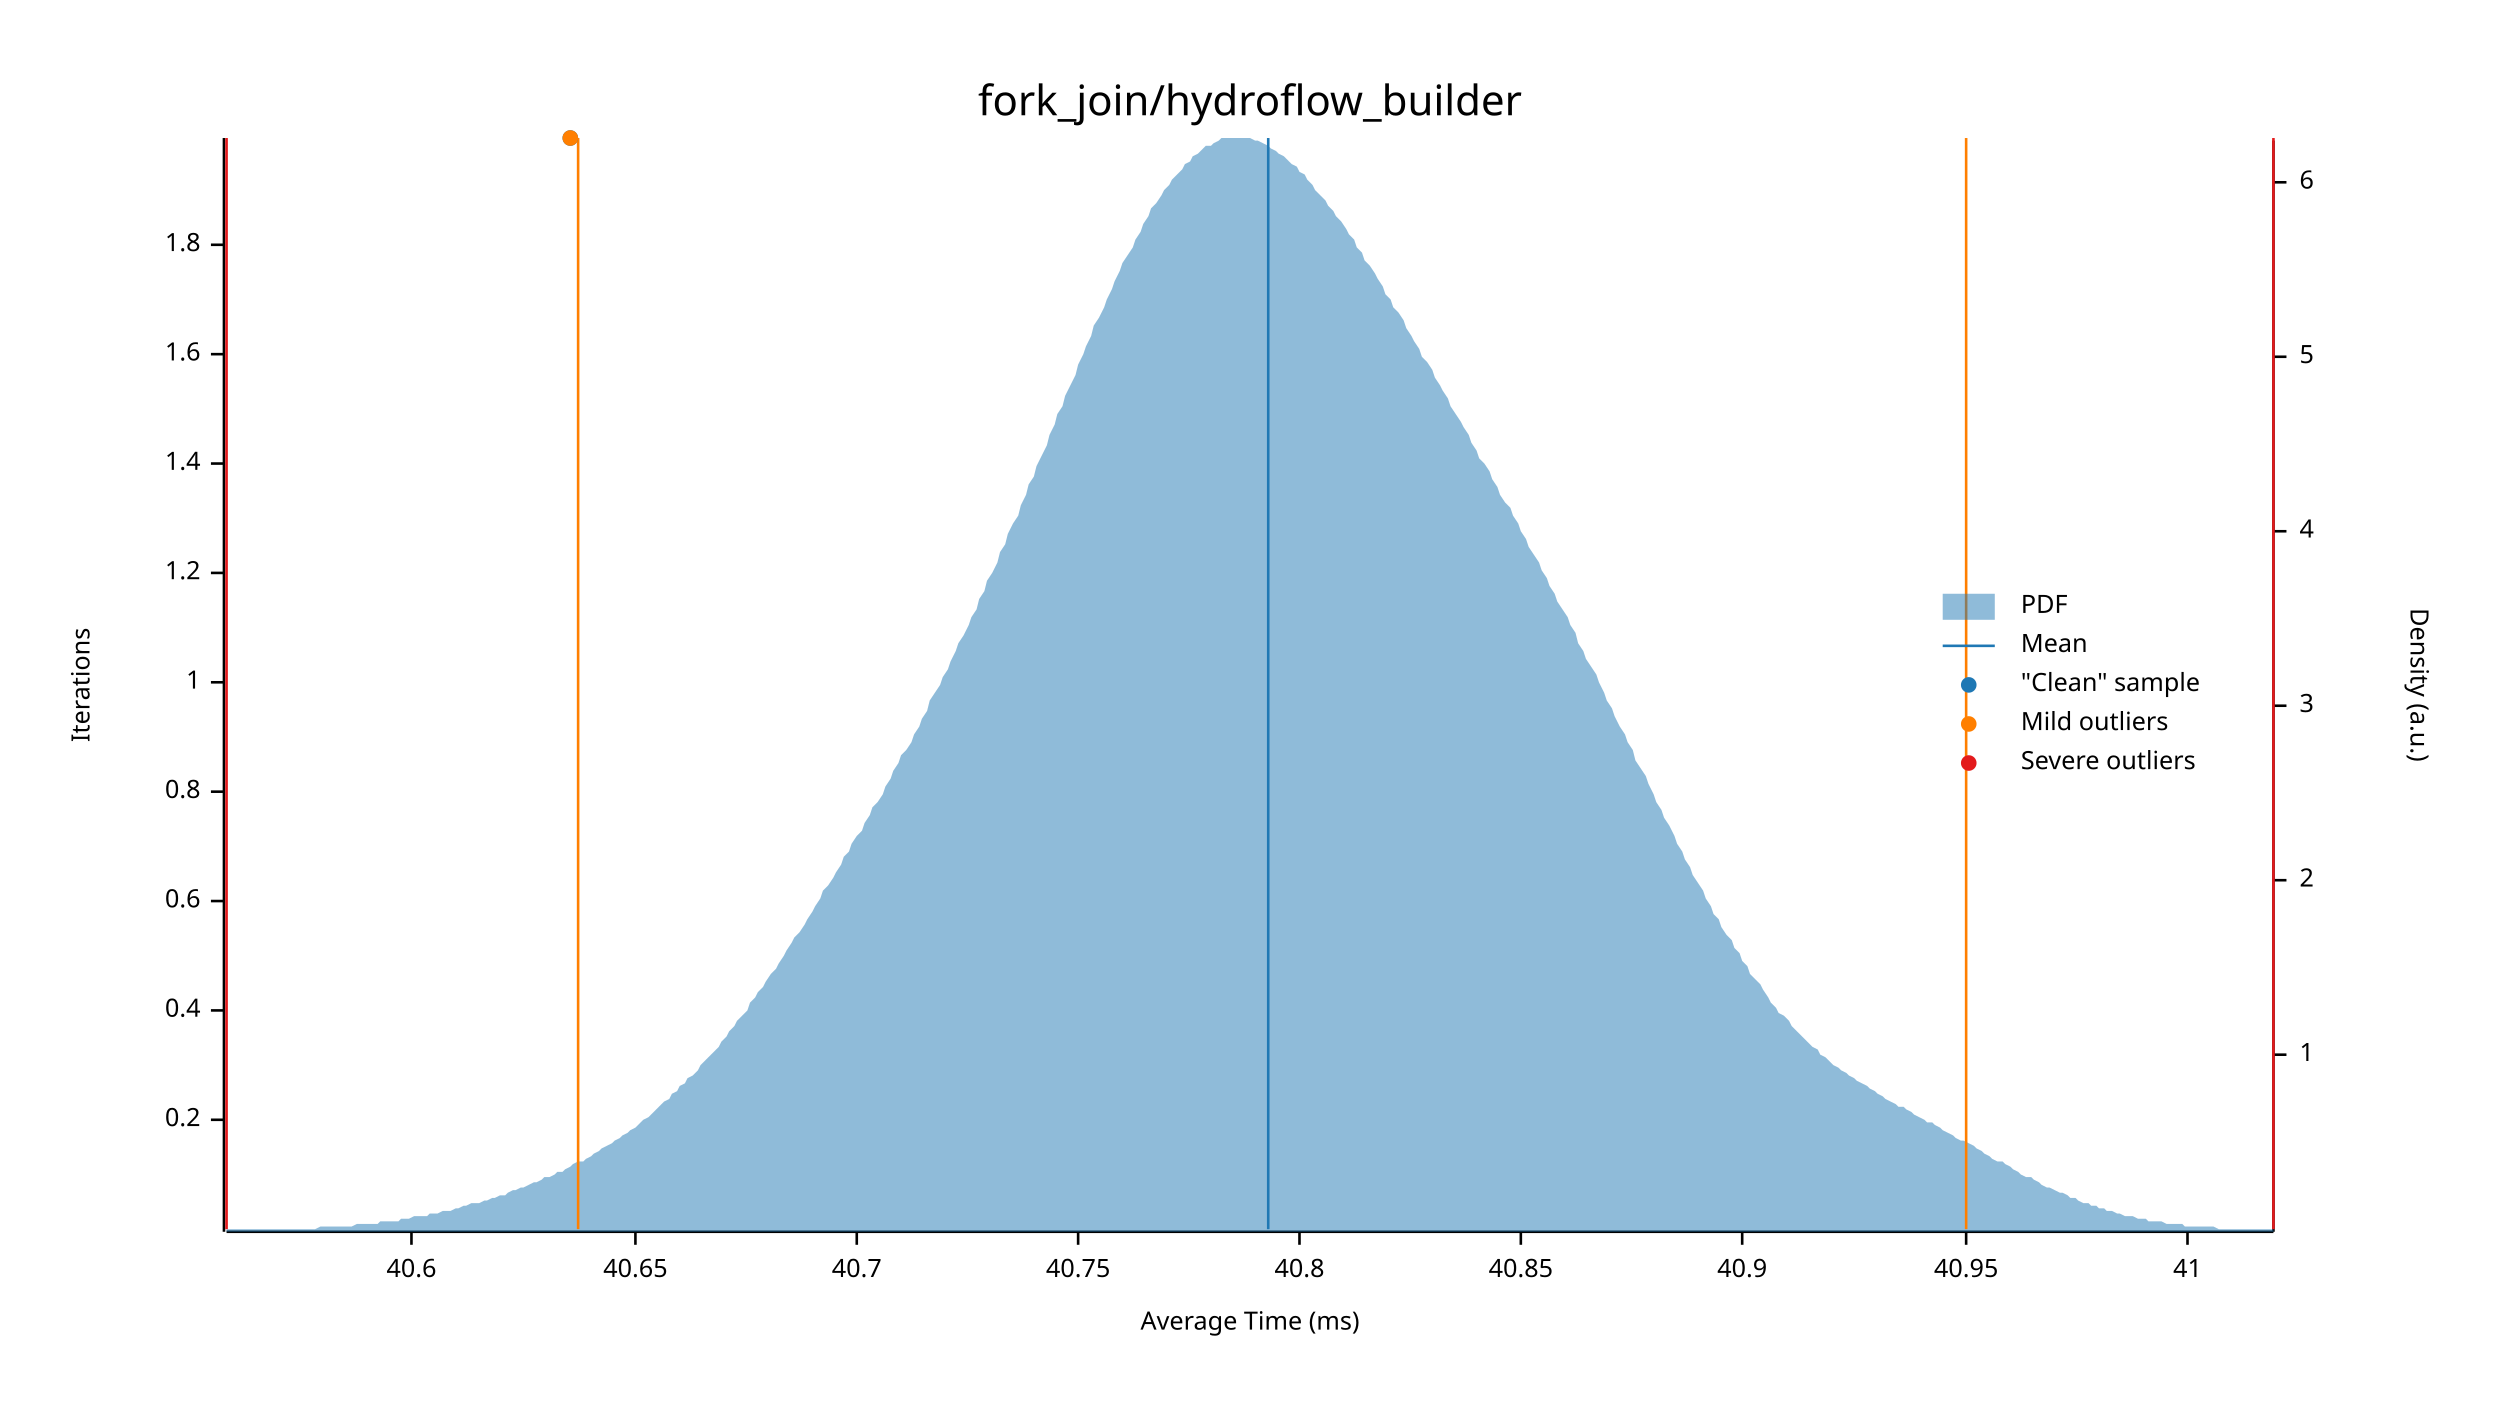
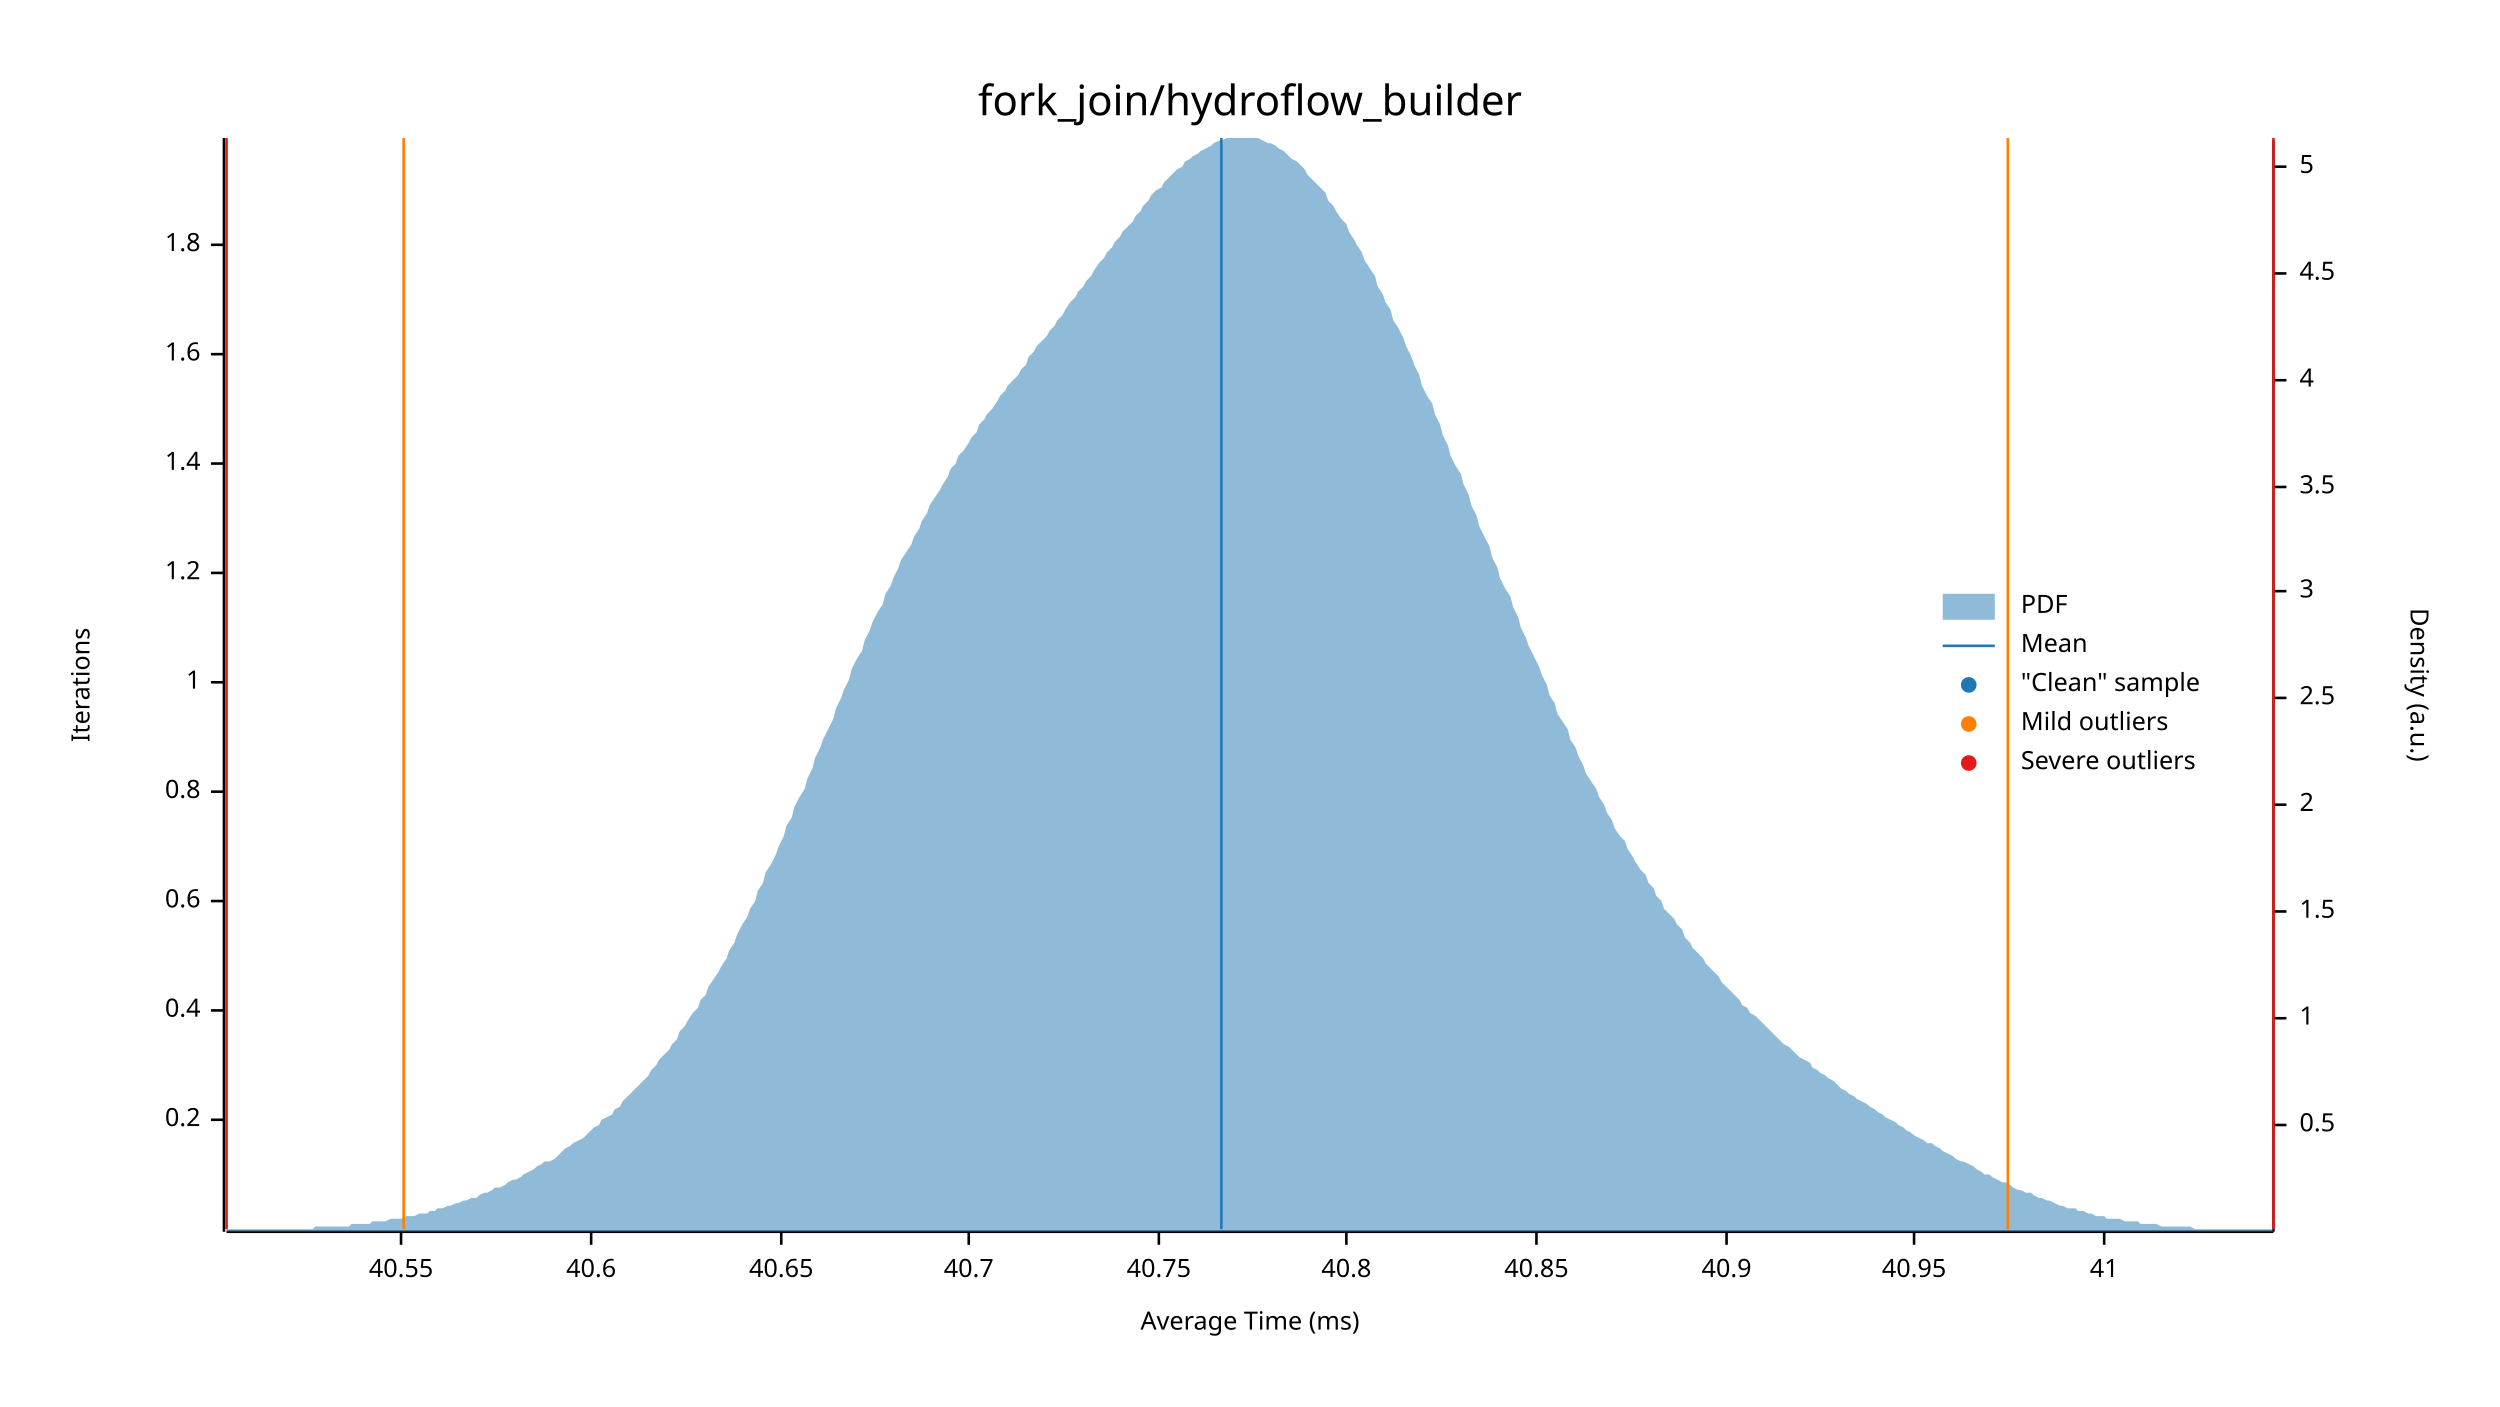
<svg xmlns="http://www.w3.org/2000/svg" width="960" height="540" viewBox="0 0 960 540">
  <text x="480" y="32" dy="0.76em" text-anchor="middle" font-family="sans-serif" font-size="16.129" opacity="1" fill="#000000">
fork_join/hydroflow_builder
</text>
  <text x="27" y="263" dy="0.76em" text-anchor="middle" font-family="sans-serif" font-size="9.677" opacity="1" fill="#000000" transform="rotate(270, 27, 263)">
Iterations
</text>
  <text x="480" y="513" dy="-0.5ex" text-anchor="middle" font-family="sans-serif" font-size="9.677" opacity="1" fill="#000000">
Average Time (ms)
</text>
  <polyline fill="none" opacity="1" stroke="#000000" stroke-width="1" points="86,53 86,473 " />
  <text x="77" y="430" dy="0.5ex" text-anchor="end" font-family="sans-serif" font-size="9.677" opacity="1" fill="#000000">
0.2
</text>
  <polyline fill="none" opacity="1" stroke="#000000" stroke-width="1" points="81,430 86,430 " />
  <text x="77" y="388" dy="0.5ex" text-anchor="end" font-family="sans-serif" font-size="9.677" opacity="1" fill="#000000">
0.4
</text>
  <polyline fill="none" opacity="1" stroke="#000000" stroke-width="1" points="81,388 86,388 " />
  <text x="77" y="346" dy="0.5ex" text-anchor="end" font-family="sans-serif" font-size="9.677" opacity="1" fill="#000000">
0.6
</text>
  <polyline fill="none" opacity="1" stroke="#000000" stroke-width="1" points="81,346 86,346 " />
  <text x="77" y="304" dy="0.5ex" text-anchor="end" font-family="sans-serif" font-size="9.677" opacity="1" fill="#000000">
0.8
</text>
  <polyline fill="none" opacity="1" stroke="#000000" stroke-width="1" points="81,304 86,304 " />
  <text x="77" y="262" dy="0.5ex" text-anchor="end" font-family="sans-serif" font-size="9.677" opacity="1" fill="#000000">
1
</text>
  <polyline fill="none" opacity="1" stroke="#000000" stroke-width="1" points="81,262 86,262 " />
  <text x="77" y="220" dy="0.5ex" text-anchor="end" font-family="sans-serif" font-size="9.677" opacity="1" fill="#000000">
1.2
</text>
  <polyline fill="none" opacity="1" stroke="#000000" stroke-width="1" points="81,220 86,220 " />
  <text x="77" y="178" dy="0.5ex" text-anchor="end" font-family="sans-serif" font-size="9.677" opacity="1" fill="#000000">
1.4
</text>
  <polyline fill="none" opacity="1" stroke="#000000" stroke-width="1" points="81,178 86,178 " />
  <text x="77" y="136" dy="0.5ex" text-anchor="end" font-family="sans-serif" font-size="9.677" opacity="1" fill="#000000">
1.6
</text>
  <polyline fill="none" opacity="1" stroke="#000000" stroke-width="1" points="81,136 86,136 " />
  <text x="77" y="94" dy="0.5ex" text-anchor="end" font-family="sans-serif" font-size="9.677" opacity="1" fill="#000000">
1.8
</text>
  <polyline fill="none" opacity="1" stroke="#000000" stroke-width="1" points="81,94 86,94 " />
  <polyline fill="none" opacity="1" stroke="#000000" stroke-width="1" points="87,473 873,473 " />
-   <text x="158" y="483" dy="0.76em" text-anchor="middle" font-family="sans-serif" font-size="9.677" opacity="1" fill="#000000">
+   <text x="154" y="483" dy="0.76em" text-anchor="middle" font-family="sans-serif" font-size="9.677" opacity="1" fill="#000000">
+ 40.55
+ </text>
+   <polyline fill="none" opacity="1" stroke="#000000" stroke-width="1" points="154,473 154,478 " />
+   <text x="227" y="483" dy="0.76em" text-anchor="middle" font-family="sans-serif" font-size="9.677" opacity="1" fill="#000000">
40.6
</text>
-   <polyline fill="none" opacity="1" stroke="#000000" stroke-width="1" points="158,473 158,478 " />
-   <text x="244" y="483" dy="0.76em" text-anchor="middle" font-family="sans-serif" font-size="9.677" opacity="1" fill="#000000">
+   <polyline fill="none" opacity="1" stroke="#000000" stroke-width="1" points="227,473 227,478 " />
+   <text x="300" y="483" dy="0.76em" text-anchor="middle" font-family="sans-serif" font-size="9.677" opacity="1" fill="#000000">
40.65
</text>
-   <polyline fill="none" opacity="1" stroke="#000000" stroke-width="1" points="244,473 244,478 " />
-   <text x="329" y="483" dy="0.76em" text-anchor="middle" font-family="sans-serif" font-size="9.677" opacity="1" fill="#000000">
+   <polyline fill="none" opacity="1" stroke="#000000" stroke-width="1" points="300,473 300,478 " />
+   <text x="372" y="483" dy="0.76em" text-anchor="middle" font-family="sans-serif" font-size="9.677" opacity="1" fill="#000000">
40.7
</text>
-   <polyline fill="none" opacity="1" stroke="#000000" stroke-width="1" points="329,473 329,478 " />
-   <text x="414" y="483" dy="0.76em" text-anchor="middle" font-family="sans-serif" font-size="9.677" opacity="1" fill="#000000">
+   <polyline fill="none" opacity="1" stroke="#000000" stroke-width="1" points="372,473 372,478 " />
+   <text x="445" y="483" dy="0.76em" text-anchor="middle" font-family="sans-serif" font-size="9.677" opacity="1" fill="#000000">
40.75
</text>
-   <polyline fill="none" opacity="1" stroke="#000000" stroke-width="1" points="414,473 414,478 " />
-   <text x="499" y="483" dy="0.76em" text-anchor="middle" font-family="sans-serif" font-size="9.677" opacity="1" fill="#000000">
+   <polyline fill="none" opacity="1" stroke="#000000" stroke-width="1" points="445,473 445,478 " />
+   <text x="517" y="483" dy="0.76em" text-anchor="middle" font-family="sans-serif" font-size="9.677" opacity="1" fill="#000000">
40.8
</text>
-   <polyline fill="none" opacity="1" stroke="#000000" stroke-width="1" points="499,473 499,478 " />
-   <text x="584" y="483" dy="0.76em" text-anchor="middle" font-family="sans-serif" font-size="9.677" opacity="1" fill="#000000">
+   <polyline fill="none" opacity="1" stroke="#000000" stroke-width="1" points="517,473 517,478 " />
+   <text x="590" y="483" dy="0.76em" text-anchor="middle" font-family="sans-serif" font-size="9.677" opacity="1" fill="#000000">
40.85
</text>
-   <polyline fill="none" opacity="1" stroke="#000000" stroke-width="1" points="584,473 584,478 " />
-   <text x="669" y="483" dy="0.76em" text-anchor="middle" font-family="sans-serif" font-size="9.677" opacity="1" fill="#000000">
+   <polyline fill="none" opacity="1" stroke="#000000" stroke-width="1" points="590,473 590,478 " />
+   <text x="663" y="483" dy="0.76em" text-anchor="middle" font-family="sans-serif" font-size="9.677" opacity="1" fill="#000000">
40.9
</text>
-   <polyline fill="none" opacity="1" stroke="#000000" stroke-width="1" points="669,473 669,478 " />
-   <text x="755" y="483" dy="0.76em" text-anchor="middle" font-family="sans-serif" font-size="9.677" opacity="1" fill="#000000">
+   <polyline fill="none" opacity="1" stroke="#000000" stroke-width="1" points="663,473 663,478 " />
+   <text x="735" y="483" dy="0.76em" text-anchor="middle" font-family="sans-serif" font-size="9.677" opacity="1" fill="#000000">
40.95
</text>
-   <polyline fill="none" opacity="1" stroke="#000000" stroke-width="1" points="755,473 755,478 " />
-   <text x="840" y="483" dy="0.76em" text-anchor="middle" font-family="sans-serif" font-size="9.677" opacity="1" fill="#000000">
+   <polyline fill="none" opacity="1" stroke="#000000" stroke-width="1" points="735,473 735,478 " />
+   <text x="808" y="483" dy="0.76em" text-anchor="middle" font-family="sans-serif" font-size="9.677" opacity="1" fill="#000000">
41
</text>
-   <polyline fill="none" opacity="1" stroke="#000000" stroke-width="1" points="840,473 840,478 " />
+   <polyline fill="none" opacity="1" stroke="#000000" stroke-width="1" points="808,473 808,478 " />
  <text x="933" y="263" dy="0.76em" text-anchor="middle" font-family="sans-serif" font-size="9.677" opacity="1" fill="#000000" transform="rotate(90, 933, 263)">
Density (a.u.)
</text>
  <polyline fill="none" opacity="1" stroke="#000000" stroke-width="1" points="873,54 873,473 " />
-   <text x="883" y="405" dy="0.5ex" text-anchor="start" font-family="sans-serif" font-size="9.677" opacity="1" fill="#000000">
+   <text x="883" y="432" dy="0.5ex" text-anchor="start" font-family="sans-serif" font-size="9.677" opacity="1" fill="#000000">
+ 0.5
+ </text>
+   <polyline fill="none" opacity="1" stroke="#000000" stroke-width="1" points="873,432 878,432 " />
+   <text x="883" y="391" dy="0.5ex" text-anchor="start" font-family="sans-serif" font-size="9.677" opacity="1" fill="#000000">
1
</text>
-   <polyline fill="none" opacity="1" stroke="#000000" stroke-width="1" points="873,405 878,405 " />
-   <text x="883" y="338" dy="0.5ex" text-anchor="start" font-family="sans-serif" font-size="9.677" opacity="1" fill="#000000">
+   <polyline fill="none" opacity="1" stroke="#000000" stroke-width="1" points="873,391 878,391 " />
+   <text x="883" y="350" dy="0.5ex" text-anchor="start" font-family="sans-serif" font-size="9.677" opacity="1" fill="#000000">
+ 1.5
+ </text>
+   <polyline fill="none" opacity="1" stroke="#000000" stroke-width="1" points="873,350 878,350 " />
+   <text x="883" y="309" dy="0.5ex" text-anchor="start" font-family="sans-serif" font-size="9.677" opacity="1" fill="#000000">
2
</text>
-   <polyline fill="none" opacity="1" stroke="#000000" stroke-width="1" points="873,338 878,338 " />
-   <text x="883" y="271" dy="0.5ex" text-anchor="start" font-family="sans-serif" font-size="9.677" opacity="1" fill="#000000">
+   <polyline fill="none" opacity="1" stroke="#000000" stroke-width="1" points="873,309 878,309 " />
+   <text x="883" y="268" dy="0.5ex" text-anchor="start" font-family="sans-serif" font-size="9.677" opacity="1" fill="#000000">
+ 2.5
+ </text>
+   <polyline fill="none" opacity="1" stroke="#000000" stroke-width="1" points="873,268 878,268 " />
+   <text x="883" y="227" dy="0.5ex" text-anchor="start" font-family="sans-serif" font-size="9.677" opacity="1" fill="#000000">
3
</text>
-   <polyline fill="none" opacity="1" stroke="#000000" stroke-width="1" points="873,271 878,271 " />
-   <text x="883" y="204" dy="0.5ex" text-anchor="start" font-family="sans-serif" font-size="9.677" opacity="1" fill="#000000">
+   <polyline fill="none" opacity="1" stroke="#000000" stroke-width="1" points="873,227 878,227 " />
+   <text x="883" y="187" dy="0.5ex" text-anchor="start" font-family="sans-serif" font-size="9.677" opacity="1" fill="#000000">
+ 3.5
+ </text>
+   <polyline fill="none" opacity="1" stroke="#000000" stroke-width="1" points="873,187 878,187 " />
+   <text x="883" y="146" dy="0.5ex" text-anchor="start" font-family="sans-serif" font-size="9.677" opacity="1" fill="#000000">
4
</text>
-   <polyline fill="none" opacity="1" stroke="#000000" stroke-width="1" points="873,204 878,204 " />
-   <text x="883" y="137" dy="0.5ex" text-anchor="start" font-family="sans-serif" font-size="9.677" opacity="1" fill="#000000">
+   <polyline fill="none" opacity="1" stroke="#000000" stroke-width="1" points="873,146 878,146 " />
+   <text x="883" y="105" dy="0.5ex" text-anchor="start" font-family="sans-serif" font-size="9.677" opacity="1" fill="#000000">
+ 4.5
+ </text>
+   <polyline fill="none" opacity="1" stroke="#000000" stroke-width="1" points="873,105 878,105 " />
+   <text x="883" y="64" dy="0.5ex" text-anchor="start" font-family="sans-serif" font-size="9.677" opacity="1" fill="#000000">
5
</text>
-   <polyline fill="none" opacity="1" stroke="#000000" stroke-width="1" points="873,137 878,137 " />
-   <text x="883" y="70" dy="0.5ex" text-anchor="start" font-family="sans-serif" font-size="9.677" opacity="1" fill="#000000">
- 6
- </text>
-   <polyline fill="none" opacity="1" stroke="#000000" stroke-width="1" points="873,70 878,70 " />
-   <polygon opacity="0.5" fill="#1F78B4" points="87,472 88,472 90,472 91,472 93,472 94,472 96,472 98,472 99,472 101,472 102,472 104,472 105,472 107,472 109,472 110,472 112,472 113,472 115,472 116,472 118,472 120,472 121,472 123,471 124,471 126,471 127,471 129,471 131,471 132,471 134,471 135,471 137,470 138,470 140,470 142,470 143,470 145,470 146,469 148,469 150,469 151,469 153,469 154,468 156,468 157,468 159,467 161,467 162,467 164,467 165,466 167,466 168,466 170,465 172,465 173,465 175,464 176,464 178,463 179,463 181,462 183,462 184,462 186,461 187,461 189,460 190,460 192,459 194,459 195,458 197,457 198,457 200,456 201,456 203,455 205,454 206,454 208,453 209,452 211,452 213,451 214,450 216,450 217,449 219,448 220,447 222,446 224,446 225,445 227,444 228,443 230,442 231,441 233,440 235,439 236,438 238,437 239,436 241,435 242,434 244,433 246,431 247,430 249,429 250,428 252,426 253,425 255,423 257,422 258,420 260,419 261,417 263,416 264,414 266,413 268,411 269,409 271,407 272,406 274,404 276,402 277,400 279,398 280,396 282,394 283,392 285,390 287,388 288,385 290,383 291,381 293,379 294,377 296,374 298,372 299,370 301,367 302,365 304,362 305,360 307,358 309,355 310,353 312,350 313,348 315,345 316,342 318,340 320,337 321,335 323,332 324,329 326,327 327,324 329,321 331,319 332,316 334,313 335,310 337,308 339,305 340,302 342,299 343,296 345,293 346,290 348,288 350,285 351,282 353,279 354,276 356,273 357,269 359,266 361,263 362,260 364,257 365,254 367,250 368,247 370,244 372,240 373,237 375,234 376,230 378,227 379,223 381,220 383,216 384,212 386,209 387,205 389,201 391,198 392,194 394,190 395,186 397,183 398,179 400,175 402,171 403,167 405,163 406,159 408,156 409,152 411,148 413,144 414,140 416,136 417,133 419,129 420,125 422,122 424,118 425,115 427,111 428,108 430,104 431,101 433,98 435,95 436,92 438,89 439,86 441,83 442,80 444,78 446,75 447,73 449,71 450,69 452,67 454,65 455,63 457,62 458,60 460,59 461,58 463,56 465,56 466,55 468,54 469,53 471,53 472,53 474,53 476,53 477,53 479,53 480,53 482,54 483,54 485,55 487,56 488,57 490,58 491,59 493,60 494,61 496,63 498,64 499,66 501,67 502,69 504,71 505,73 507,75 509,77 510,79 512,81 513,83 515,85 517,88 518,90 520,92 521,95 523,97 524,100 526,102 528,105 529,107 531,110 532,113 534,115 535,118 537,120 539,123 540,126 542,129 543,131 545,134 546,137 548,139 550,142 551,145 553,148 554,150 556,153 557,156 559,159 561,162 562,164 564,167 565,170 567,173 568,176 570,178 572,181 573,184 575,187 576,190 578,193 580,195 581,198 583,201 584,204 586,207 587,210 589,213 591,216 592,219 594,222 595,225 597,228 598,231 600,234 602,237 603,240 605,243 606,247 608,250 609,253 611,256 613,259 614,262 616,266 617,269 619,272 620,275 622,279 624,282 625,285 627,288 628,292 630,295 632,298 633,301 635,305 636,308 638,311 639,314 641,317 643,321 644,324 646,327 647,330 649,333 650,336 652,339 654,342 655,345 657,348 658,351 660,353 661,356 663,359 665,361 666,364 668,366 669,369 671,371 672,374 674,376 676,378 677,380 679,383 680,385 682,387 683,389 685,390 687,392 688,394 690,396 691,397 693,399 695,401 696,402 698,403 699,405 701,406 702,407 704,409 706,410 707,411 709,412 710,413 712,414 713,415 715,416 717,417 718,418 720,419 721,420 723,421 724,422 726,423 728,424 729,425 731,425 732,426 734,427 735,428 737,429 739,430 740,431 742,431 743,432 745,433 746,434 748,435 750,436 751,437 753,438 754,438 756,439 758,440 759,441 761,442 762,443 764,444 765,445 767,446 769,446 770,447 772,448 773,449 775,450 776,451 778,452 780,452 781,453 783,454 784,455 786,456 787,456 789,457 791,458 792,458 794,459 795,460 797,460 798,461 800,462 802,462 803,463 805,463 806,464 808,464 809,465 811,465 813,466 814,466 816,467 817,467 819,467 821,468 822,468 824,468 825,469 827,469 828,469 830,469 832,470 833,470 835,470 836,470 838,470 839,471 841,471 843,471 844,471 846,471 847,471 849,471 850,471 852,472 854,472 855,472 857,472 858,472 860,472 861,472 863,472 865,472 866,472 868,472 869,472 871,472 873,472 873,473 87,473 " />
-   <polyline fill="none" opacity="1" stroke="#1F78B4" stroke-width="1" points="487,472 487,53 " />
-   <polyline fill="none" opacity="1" stroke="#FF7F00" stroke-width="1" points="222,472 222,53 " />
-   <polyline fill="none" opacity="1" stroke="#FF7F00" stroke-width="1" points="755,472 755,53 " />
+   <polyline fill="none" opacity="1" stroke="#000000" stroke-width="1" points="873,64 878,64 " />
+   <polygon opacity="0.5" fill="#1F78B4" points="87,472 88,472 90,472 91,472 93,472 94,472 96,472 98,472 99,472 101,472 102,472 104,472 105,472 107,472 109,472 110,472 112,472 113,472 115,472 116,472 118,472 120,472 121,471 123,471 124,471 126,471 127,471 129,471 131,471 132,471 134,471 135,470 137,470 138,470 140,470 142,470 143,469 145,469 146,469 148,469 150,468 151,468 153,468 154,468 156,467 157,467 159,467 161,466 162,466 164,466 165,465 167,465 168,464 170,464 172,463 173,463 175,462 176,462 178,461 179,461 181,460 183,460 184,459 186,458 187,458 189,457 190,456 192,456 194,455 195,454 197,453 198,453 200,452 201,451 203,450 205,449 206,448 208,447 209,446 211,446 213,445 214,444 216,442 217,441 219,440 220,439 222,438 224,437 225,436 227,434 228,433 230,432 231,430 233,429 235,428 236,426 238,425 239,423 241,421 242,420 244,418 246,416 247,415 249,413 250,411 252,409 253,407 255,405 257,403 258,401 260,399 261,396 263,394 264,392 266,389 268,387 269,384 271,382 272,379 274,376 276,373 277,371 279,368 280,365 282,362 283,359 285,355 287,352 288,349 290,346 291,342 293,339 294,335 296,332 298,328 299,325 301,321 302,317 304,314 305,310 307,306 309,303 310,299 312,295 313,291 315,287 316,284 318,280 320,276 321,272 323,268 324,265 326,261 327,257 329,253 331,250 332,246 334,242 335,239 337,235 339,232 340,228 342,225 343,222 345,218 346,215 348,212 350,209 351,206 353,203 354,200 356,197 357,194 359,191 361,188 362,186 364,183 365,180 367,178 368,175 370,173 372,170 373,168 375,166 376,163 378,161 379,159 381,157 383,154 384,152 386,150 387,148 389,146 391,144 392,142 394,140 395,137 397,135 398,133 400,131 402,129 403,127 405,125 406,123 408,121 409,119 411,116 413,114 414,112 416,110 417,108 419,106 420,104 422,101 424,99 425,97 427,95 428,93 430,91 431,89 433,87 435,85 436,83 438,81 439,79 441,77 442,75 444,73 446,72 447,70 449,68 450,67 452,65 454,64 455,62 457,61 458,60 460,59 461,58 463,57 465,56 466,55 468,54 469,54 471,53 472,53 474,53 476,53 477,53 479,53 480,53 482,53 483,53 485,54 487,55 488,55 490,56 491,57 493,58 494,59 496,61 498,62 499,63 501,65 502,67 504,69 505,70 507,72 509,74 510,77 512,79 513,81 515,84 517,86 518,89 520,92 521,94 523,97 524,100 526,103 528,106 529,110 531,113 532,116 534,119 535,123 537,126 539,130 540,133 542,137 543,140 545,144 546,148 548,152 550,155 551,159 553,163 554,167 556,171 557,175 559,179 561,182 562,186 564,190 565,194 567,198 568,202 570,206 572,210 573,214 575,218 576,222 578,226 580,229 581,233 583,237 584,241 586,245 587,248 589,252 591,256 592,259 594,263 595,267 597,270 598,274 600,277 602,280 603,284 605,287 606,290 608,294 609,297 611,300 613,303 614,306 616,309 617,312 619,315 620,318 622,321 624,323 625,326 627,329 628,331 630,334 632,336 633,339 635,341 636,344 638,346 639,349 641,351 643,353 644,355 646,357 647,360 649,362 650,364 652,366 654,368 655,370 657,372 658,373 660,375 661,377 663,379 665,381 666,382 668,384 669,386 671,387 672,389 674,390 676,392 677,393 679,395 680,396 682,398 683,399 685,401 687,402 688,403 690,405 691,406 693,407 695,408 696,410 698,411 699,412 701,413 702,414 704,415 706,417 707,418 709,419 710,420 712,421 713,422 715,423 717,424 718,425 720,426 721,427 723,428 724,429 726,430 728,431 729,432 731,433 732,434 734,435 735,436 737,437 739,438 740,439 742,439 743,440 745,441 746,442 748,443 750,444 751,445 753,446 754,446 756,447 758,448 759,449 761,450 762,451 764,451 765,452 767,453 769,454 770,454 772,455 773,456 775,457 776,457 778,458 780,458 781,459 783,460 784,460 786,461 787,461 789,462 791,463 792,463 794,464 795,464 797,464 798,465 800,465 802,466 803,466 805,467 806,467 808,467 809,468 811,468 813,468 814,468 816,469 817,469 819,469 821,469 822,470 824,470 825,470 827,470 828,470 830,471 832,471 833,471 835,471 836,471 838,471 839,471 841,471 843,472 844,472 846,472 847,472 849,472 850,472 852,472 854,472 855,472 857,472 858,472 860,472 861,472 863,472 865,472 866,472 868,472 869,472 871,472 873,472 873,473 87,473 " />
+   <polyline fill="none" opacity="1" stroke="#1F78B4" stroke-width="1" points="469,472 469,53 " />
+   <polyline fill="none" opacity="1" stroke="#FF7F00" stroke-width="1" points="155,472 155,53 " />
+   <polyline fill="none" opacity="1" stroke="#FF7F00" stroke-width="1" points="771,472 771,53 " />
  <polyline fill="none" opacity="1" stroke="#E31A1C" stroke-width="1" points="87,472 87,53 " />
  <polyline fill="none" opacity="1" stroke="#E31A1C" stroke-width="1" points="873,472 873,53 " />
-   <circle cx="219" cy="53" r="3" opacity="1" fill="#1F78B4" stroke="none" stroke-width="1" />
-   <circle cx="219" cy="53" r="3" opacity="1" fill="#FF7F00" stroke="none" stroke-width="1" />
  <text x="776" y="228" dy="0.76em" text-anchor="start" font-family="sans-serif" font-size="9.677" opacity="1" fill="#000000">
PDF
</text>
  <text x="776" y="243" dy="0.76em" text-anchor="start" font-family="sans-serif" font-size="9.677" opacity="1" fill="#000000">
Mean
</text>
  <text x="776" y="258" dy="0.76em" text-anchor="start" font-family="sans-serif" font-size="9.677" opacity="1" fill="#000000">
"Clean" sample
</text>
  <text x="776" y="273" dy="0.76em" text-anchor="start" font-family="sans-serif" font-size="9.677" opacity="1" fill="#000000">
Mild outliers
</text>
  <text x="776" y="288" dy="0.76em" text-anchor="start" font-family="sans-serif" font-size="9.677" opacity="1" fill="#000000">
Severe outliers
</text>
  <rect x="746" y="228" width="20" height="10" opacity="0.5" fill="#1F78B4" stroke="none" />
  <polyline fill="none" opacity="1" stroke="#1F78B4" stroke-width="1" points="746,248 766,248 " />
  <circle cx="756" cy="263" r="3" opacity="1" fill="#1F78B4" stroke="none" stroke-width="1" />
  <circle cx="756" cy="278" r="3" opacity="1" fill="#FF7F00" stroke="none" stroke-width="1" />
  <circle cx="756" cy="293" r="3" opacity="1" fill="#E31A1C" stroke="none" stroke-width="1" />
</svg>
